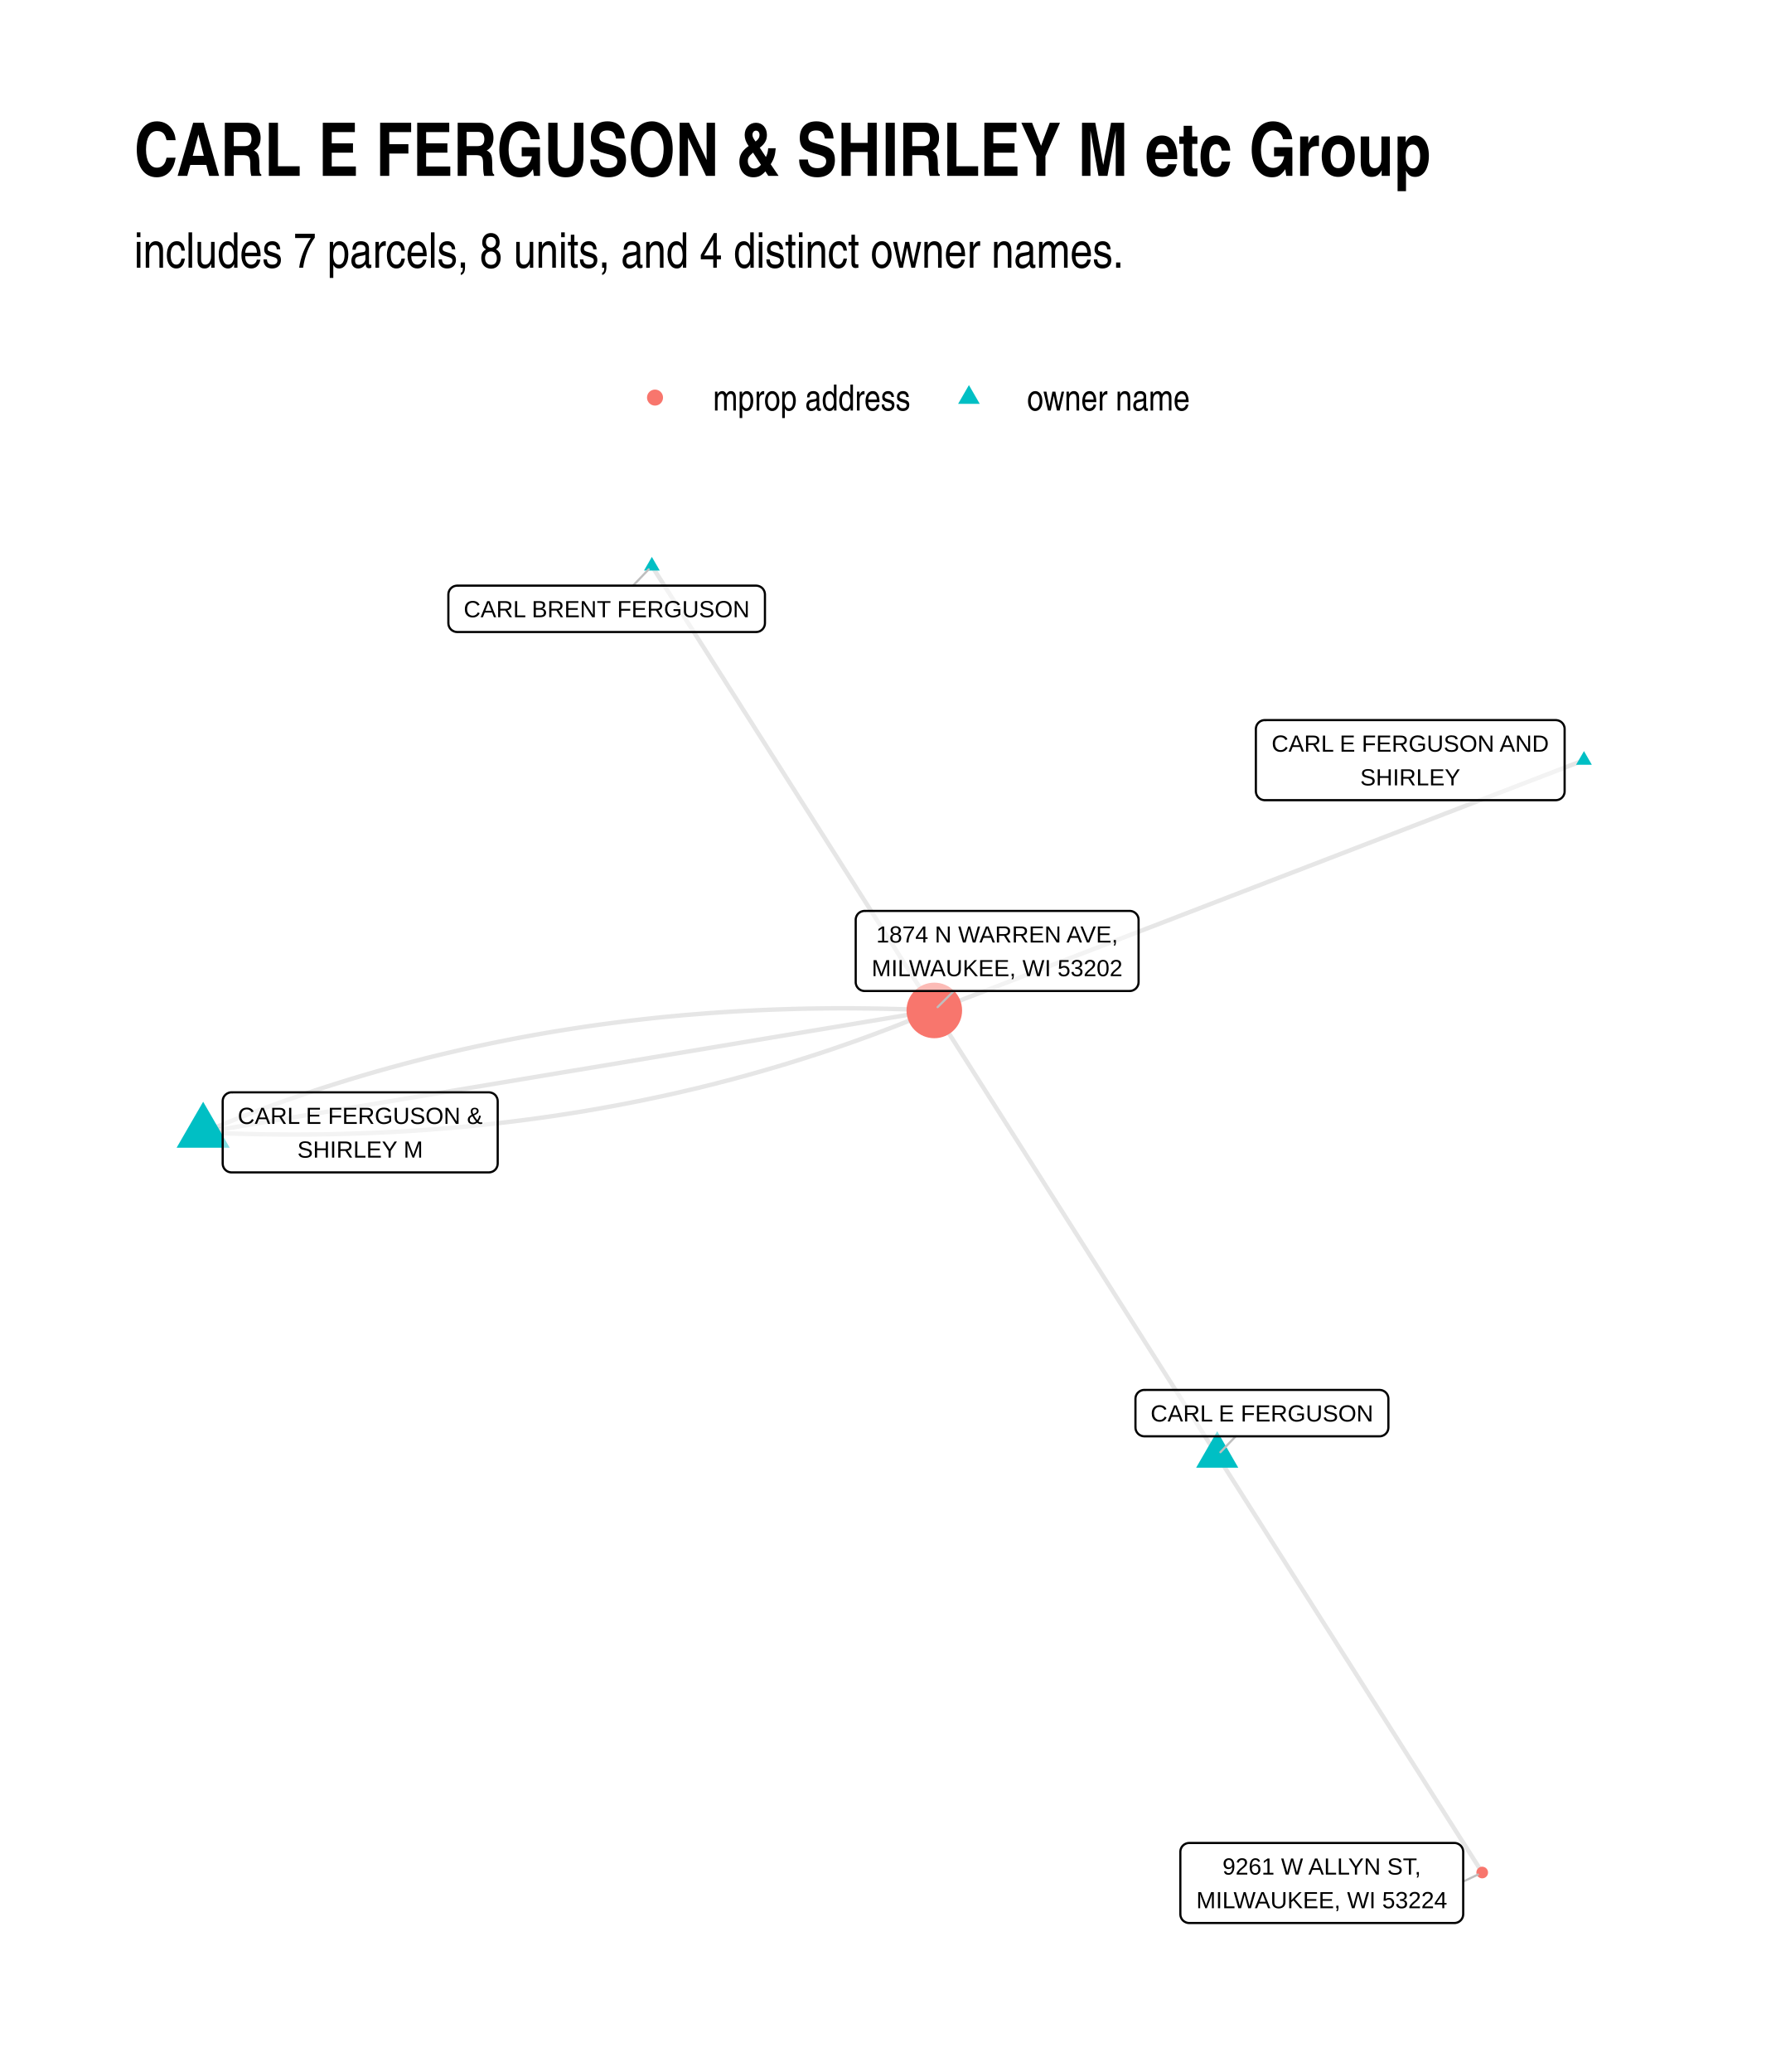
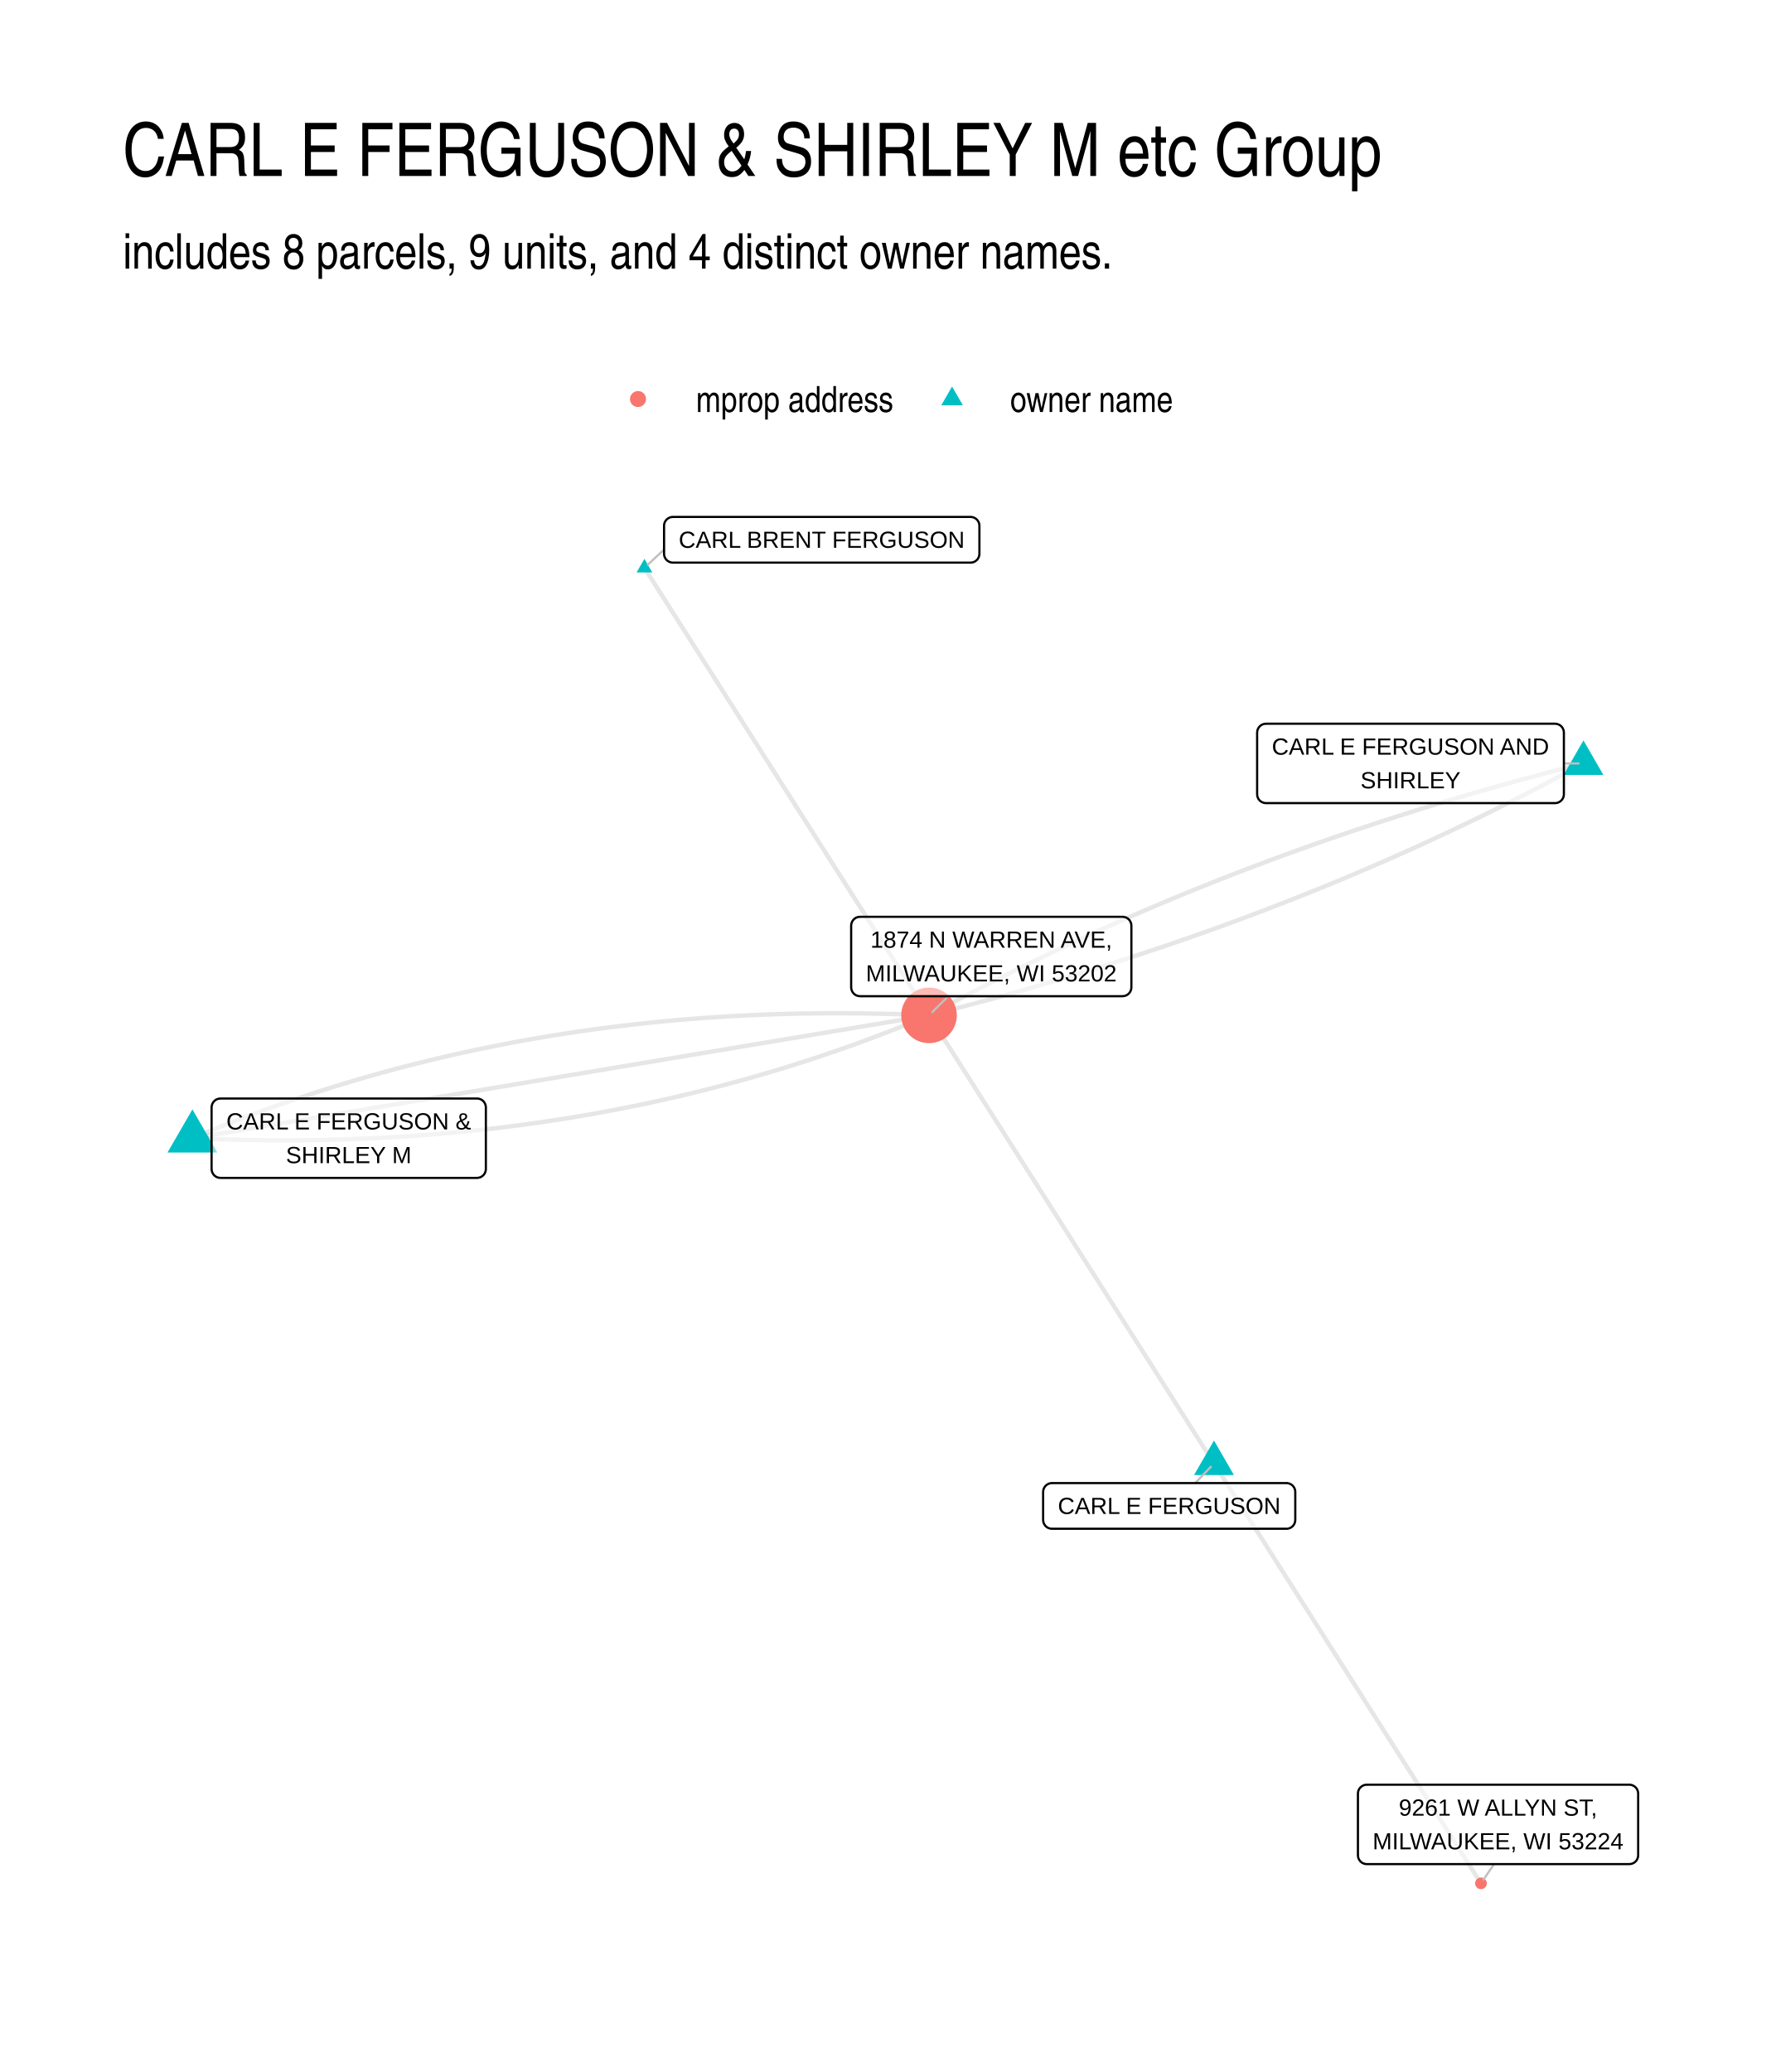
- <svg xmlns="http://www.w3.org/2000/svg" width="576" height="672" class="svglite" viewBox="0 0 432 504">
-   <defs>
-     <style>.svglite line,.svglite polyline,.svglite polygon,.svglite path,.svglite circle{fill:none;stroke:#000000;stroke-linecap:round;stroke-linejoin:round;stroke-miterlimit:10.00}</style>
-   </defs>
-   <rect width="100%" height="100%" style="stroke-linecap:round;stroke-linejoin:round;stroke-miterlimit:10.00;stroke:none;fill:#FFFFFF" />
-   <defs>
-     <clipPath id="cpMC4wMHw0MzIuMDB8MC4wMHw1MDQuMDA=">
-       <path d="M0 0h432v504H0z" />
-     </clipPath>
-   </defs>
-   <g clip-path="url(#cpMC4wMHw0MzIuMDB8MC4wMHw1MDQuMDA=)">
-     <path d="M0 0h432v504H0z" style="stroke-width:1.07;stroke:none;fill:#FFFFFF" />
-   </g>
-   <defs>
-     <clipPath id="cpMzIuNjN8NDAyLjExfDEyMS43OHw0NzEuMzc=">
-       <path d="M32.63 121.78h369.48v349.59H32.63z" />
-     </clipPath>
-   </defs>
-   <g clip-path="url(#cpMzIuNjN8NDAyLjExfDEyMS43OHw0NzEuMzc=)">
-     <path d="m385.32 184.91-1.6.62-1.6.61-1.59.62-1.6.61-1.59.62-1.6.61-1.6.62-1.59.61-1.6.62-1.6.61-1.59.62-1.6.61-1.59.62-1.6.61-1.6.62-1.59.61-1.6.61-1.6.62-1.59.61-1.6.62-1.6.61-1.59.62-1.6.61-1.59.62-1.6.61-1.6.62-1.59.61-1.6.62-1.6.61-1.59.62-1.6.61-1.59.62-1.6.61-1.6.62-1.59.61-1.6.62-1.6.61-1.59.62-1.6.61-1.6.62-1.59.61-1.6.61-1.59.62-1.6.61-1.6.62-1.59.61-1.6.62-1.6.61-1.59.62-1.6.61-1.59.62-1.6.61-1.6.62-1.59.61-1.6.62-1.6.61-1.59.62-1.6.61-1.59.62-1.6.61-1.6.62-1.59.61-1.6.62-1.6.61-1.59.62-1.6.61-1.6.61-1.59.62-1.6.61-1.59.62-1.6.61-1.6.62-1.59.61-1.6.62-1.6.61-1.59.62-1.6.61-1.59.62-1.6.61-1.6.62-1.59.61-1.6.62-1.6.61-1.59.62-1.6.61-1.6.62-1.59.61-1.6.62-1.59.61-1.6.62-1.6.61-1.59.62-1.6.61-1.6.61-1.59.62-1.6.61-1.59.62-1.6.61-1.6.62m-68.71-108.11.7 1.1.69 1.09.7 1.09.69 1.09.69 1.09.7 1.1.69 1.09.7 1.09.69 1.09.69 1.09.7 1.1.69 1.09.7 1.09.69 1.09.7 1.09.69 1.1.69 1.09.7 1.09.69 1.09.7 1.09.69 1.1.69 1.09.7 1.09.69 1.09.7 1.09.69 1.1.69 1.09.7 1.09.69 1.09.7 1.09.69 1.1.69 1.09.7 1.09.69 1.09.7 1.09.69 1.1.69 1.09.7 1.09.69 1.09.7 1.09.69 1.1.69 1.09.7 1.09.69 1.09.7 1.09.69 1.09.69 1.1.7 1.09.69 1.09.7 1.09.69 1.09.69 1.1.7 1.09.69 1.09.7 1.09.69 1.09.69 1.1.7 1.09.69 1.09.7 1.09.69 1.09.69 1.1.7 1.09.69 1.09.7 1.09.69 1.09.69 1.1.7 1.09.69 1.09.7 1.09.69 1.09.69 1.1.7 1.09.69 1.09.7 1.09.69 1.09.69 1.1.7 1.09.69 1.09.7 1.09.69 1.09.69 1.1.7 1.09.69 1.09.7 1.09.69 1.09.69 1.1.7 1.09.69 1.09.7 1.09.69 1.09.69 1.09.7 1.1.69 1.09.7 1.09.69 1.09.69 1.09.7 1.1.69 1.09m68.82 108.27.65 1.03.65 1.02.65 1.02.65 1.03.65 1.02.65 1.03.66 1.02.65 1.03.65 1.02.65 1.03.65 1.02.65 1.03.65 1.02.65 1.02.66 1.03.65 1.02.65 1.03.65 1.02.65 1.03.65 1.02.65 1.03.65 1.02.65 1.03.66 1.02.65 1.02.65 1.03.65 1.02.65 1.03.65 1.02.65 1.03.65 1.02.66 1.03.65 1.02.65 1.03.65 1.02.65 1.03.65 1.02.65 1.02.65 1.03.65 1.02.66 1.03.65 1.02.65 1.03.65 1.02.65 1.03.65 1.02.65 1.03.65 1.02.66 1.02.65 1.03.65 1.02.65 1.03.65 1.02.65 1.03.65 1.02.65 1.03.65 1.02.66 1.03.65 1.02.65 1.02.65 1.03.65 1.02.65 1.03.65 1.02.65 1.03.66 1.02.65 1.03.65 1.02.65 1.03.65 1.02.65 1.02.65 1.03.65 1.02.65 1.03.66 1.02.65 1.03.65 1.02.65 1.03.65 1.02.65 1.03.65 1.02.65 1.02.66 1.03.65 1.02.65 1.03.65 1.02.65 1.03.65 1.02.65 1.03.65 1.02.65 1.03.66 1.02.65 1.02.65 1.03.65 1.02.65 1.03.65 1.02.65 1.03.65 1.02" style="stroke-width:1.07;stroke:#000000;stroke-opacity:0.10;stroke-linecap:butt" />
-     <path d="m49.42 275.45 1.95.09 1.95.08 1.94.07 1.94.06 1.93.05 1.94.05 1.93.04 1.92.03 1.93.02 1.92.02 1.91.01h1.92l1.91-.01 1.91-.02 1.9-.02 1.91-.03 1.89-.04 1.9-.05 1.89-.06 1.89-.06 1.89-.07 1.88-.08 1.88-.09 1.88-.09 1.87-.1 1.87-.11 1.87-.12 1.87-.13 1.86-.13 1.86-.15 1.85-.15 1.86-.15 1.84-.17 1.85-.17 1.84-.19 1.84-.18 1.84-.2 1.83-.21 1.83-.21 1.83-.22 1.83-.23 1.82-.24 1.82-.24 1.81-.25 1.81-.26 1.81-.27 1.81-.28 1.8-.28 1.8-.29 1.8-.3 1.79-.31 1.79-.32 1.79-.32 1.78-.33 1.78-.34 1.78-.35 1.78-.35 1.77-.37 1.77-.37 1.76-.37 1.77-.39 1.75-.39 1.76-.41 1.75-.41 1.75-.41 1.75-.43 1.74-.43 1.75-.45 1.73-.45 1.74-.45 1.73-.47 1.73-.47 1.72-.48 1.73-.49 1.71-.5 1.72-.5 1.71-.51 1.71-.52 1.71-.53 1.7-.54 1.7-.54 1.7-.55 1.7-.56 1.69-.57 1.68-.58 1.69-.58 1.68-.59 1.68-.6 1.68-.61 1.67-.61 1.67-.63 1.66-.63 1.67-.63 1.66-.65 1.66-.66 1.65-.66 1.65-.67 1.65-.68 1.64-.68" style="stroke-width:1.07;stroke:#000000;stroke-opacity:0.10;stroke-linecap:butt" />
-     <path d="m49.42 275.45 1.8-.3 1.8-.3 1.79-.3 1.8-.3 1.8-.3 1.79-.3 1.8-.3 1.79-.3 1.8-.3 1.8-.3 1.79-.3 1.8-.3 1.8-.3 1.79-.3 1.8-.29 1.8-.3 1.79-.3 1.8-.3 1.8-.3 1.79-.3 1.8-.3 1.8-.3 1.79-.3 1.8-.3 1.8-.3 1.79-.3 1.8-.3 1.8-.3 1.79-.3 1.8-.3 1.8-.3 1.79-.3 1.8-.3 1.8-.3 1.79-.3 1.8-.3 1.8-.3 1.79-.3 1.8-.3 1.8-.3 1.79-.3 1.8-.3 1.79-.3 1.8-.3 1.8-.3 1.79-.3 1.8-.3 1.8-.3 1.79-.3 1.8-.3 1.8-.29 1.79-.3 1.8-.3 1.8-.3 1.79-.3 1.8-.3 1.8-.3 1.79-.3 1.8-.3 1.8-.3 1.79-.3 1.8-.3 1.8-.3 1.79-.3 1.8-.3 1.8-.3 1.79-.3 1.8-.3 1.8-.3 1.79-.3 1.8-.3 1.8-.3 1.79-.3 1.8-.3 1.8-.3 1.79-.3 1.8-.3 1.79-.3 1.8-.3 1.8-.3 1.79-.3 1.8-.3 1.8-.3 1.79-.3 1.8-.3 1.8-.29 1.79-.3 1.8-.3 1.8-.3 1.79-.3 1.8-.3 1.8-.3 1.79-.3 1.8-.3 1.8-.3 1.79-.3 1.8-.3 1.8-.3 1.79-.3m68.82 108.27-.7-1.09-.69-1.1-.7-1.09-.69-1.09-.7-1.1-.69-1.09-.7-1.09-.69-1.1-.7-1.09-.69-1.1-.7-1.09-.69-1.09-.7-1.1-.69-1.09-.7-1.09-.69-1.1-.7-1.09-.69-1.09-.7-1.1-.69-1.09-.7-1.1-.69-1.09-.7-1.09-.69-1.1-.7-1.09-.69-1.09-.7-1.1-.7-1.09-.69-1.1-.7-1.09-.69-1.09-.7-1.1-.69-1.09-.7-1.09-.69-1.1-.7-1.09-.69-1.09-.7-1.1-.69-1.09-.7-1.1-.69-1.09-.7-1.09-.69-1.1-.7-1.09-.69-1.09-.7-1.1-.69-1.09-.7-1.09-.69-1.1-.7-1.09-.69-1.1-.7-1.09-.69-1.09-.7-1.1-.69-1.09-.7-1.09-.69-1.1-.7-1.09-.69-1.09-.7-1.1-.69-1.09-.7-1.1-.69-1.09-.7-1.09-.69-1.1-.7-1.09-.69-1.09-.7-1.1-.69-1.09-.7-1.1-.69-1.09-.7-1.09-.69-1.1-.7-1.09-.69-1.09-.7-1.1-.7-1.09-.69-1.09-.7-1.1-.69-1.09-.7-1.1-.69-1.09-.7-1.09-.69-1.1-.7-1.09-.69-1.09-.7-1.1-.69-1.09-.7-1.09-.69-1.1-.7-1.09-.69-1.1-.7-1.09-.69-1.09-.7-1.1-.69-1.09-.7-1.09-.69-1.1-.7-1.09" style="stroke-width:1.07;stroke:#000000;stroke-opacity:0.10;stroke-linecap:butt" />
-     <path d="m49.42 275.45 1.65-.68 1.64-.68 1.66-.67 1.65-.66 1.66-.66 1.66-.65 1.66-.63 1.67-.63 1.67-.63 1.67-.61 1.67-.61 1.68-.6 1.69-.59 1.68-.58 1.69-.58 1.69-.57 1.69-.56 1.7-.55 1.7-.54 1.71-.54 1.7-.53 1.71-.52 1.71-.51 1.72-.5 1.72-.5 1.72-.49 1.73-.48 1.73-.47 1.73-.47 1.73-.45 1.74-.45 1.74-.45 1.74-.43 1.75-.43 1.75-.41 1.75-.41 1.76-.41 1.76-.39 1.76-.39 1.77-.37 1.77-.38 1.77-.36 1.77-.35 1.78-.35 1.78-.34 1.79-.33 1.78-.32 1.79-.32 1.8-.31 1.79-.3 1.8-.29 1.81-.28 1.8-.28 1.81-.27 1.81-.26 1.82-.25 1.82-.24 1.82-.24 1.82-.23 1.83-.22 1.83-.21 1.83-.21 1.84-.2 1.84-.19 1.84-.18 1.85-.17 1.85-.17 1.85-.15 1.86-.15 1.86-.15 1.86-.13 1.86-.13 1.87-.12 1.87-.11 1.88-.1 1.87-.09 1.88-.09 1.89-.08 1.88-.07 1.89-.06 1.9-.06 1.89-.05 1.9-.04 1.9-.03 1.91-.02 1.9-.02 1.92-.01h1.91l1.92.01 1.92.02 1.92.02 1.93.03 1.93.04 1.93.05 1.94.05 1.94.06 1.94.07 1.94.08 1.95.09" style="stroke-width:1.07;stroke:#000000;stroke-opacity:0.10;stroke-linecap:butt" />
-     <path d="m385.32 182.7 1.91 3.32h-3.83zm-226.75-47.24 1.92 3.32h-3.83zM296.1 348.13l5.12 8.88h-10.25zM49.42 267.99l6.46 11.19H42.96z" style="stroke-width:0.71;stroke:none;fill:#00BFC4" />
-     <circle cx="227.28" cy="245.78" r="6.76" style="stroke-width:0.71;stroke:none;fill:#F8766D" />
-     <circle cx="360.56" cy="455.48" r="1.42" style="stroke-width:0.71;stroke:none;fill:#F8766D" />
-     <path d="m153.99 142.45 3.81-3.96m142.8 210.88-3.72 3.87m-64.85-112.19-3.95 3.93m127.86 212.7 3.59-1.71" style="stroke-width:0.53;stroke:#BFBFBF" />
-     <path d="M307.66 194.64h70.79-.08l.35-.02.34-.07.32-.12.3-.17.27-.22.23-.26.19-.3.13-.32.09-.34.02-.34h0v-15.16h0l-.02-.35-.09-.33-.13-.32-.19-.3-.23-.26-.27-.22-.3-.17-.32-.12-.34-.07-.27-.02h-70.79l.26.02-.34-.02-.35.04-.33.1-.32.15-.28.2-.25.24-.21.28-.16.3-.11.33-.06.35-.01.17v15.16l.01-.18v.35l.06.34.11.33.16.31.21.28.25.24.28.2.32.15.33.09.35.05z" style="stroke-width:0.53;fill:#FFFFFF;fill-opacity:0.50" />
-     <text x="343.06" y="182.84" lengthAdjust="spacingAndGlyphs" style="font-size:5.69px;font-family:Arial" text-anchor="middle" textLength="67.91">CARL E FERGUSON AND</text>
-     <text x="343.06" y="191.04" lengthAdjust="spacingAndGlyphs" style="font-size:5.69px;font-family:Arial" text-anchor="middle" textLength="24.33">SHIRLEY</text>
-     <path d="M111.23 153.73h72.69-.09l.35-.01.34-.07.33-.12.3-.18.27-.22.23-.26.18-.29.14-.32.08-.34.03-.35h0v-6.96h0l-.03-.34-.08-.34-.14-.32-.18-.3-.23-.26-.27-.22-.3-.17-.33-.12-.34-.07-.26-.02h-72.69l.26.02-.35-.02-.34.05-.34.09-.31.15-.29.2-.25.24-.21.28-.16.31-.11.32-.05.35-.01.17v6.96l.01-.17v.35l.05.34.11.33.16.31.21.28.25.24.29.19.31.15.34.1.34.04z" style="stroke-width:0.53;fill:#FFFFFF;fill-opacity:0.50" />
-     <text x="147.58" y="150.13" lengthAdjust="spacingAndGlyphs" style="font-size:5.69px;font-family:Arial" text-anchor="middle" textLength="69.81">CARL BRENT FERGUSON</text>
-     <path d="M278.37 349.37h57.21-.08l.34-.01.34-.07.33-.13.3-.17.27-.22.23-.26.19-.29.13-.32.08-.34.03-.35h0v-6.96h0l-.03-.35-.08-.33-.13-.32-.19-.3-.23-.26-.27-.22-.3-.17-.33-.13-.34-.06-.26-.02h-57.21l.26.02-.35-.02-.34.04-.33.1-.32.15-.28.2-.26.24-.2.28-.17.3-.11.33-.05.35-.01.17v6.96l.01-.17v.35l.05.34.11.33.17.31.2.27.26.25.28.19.32.15.33.1.34.04z" style="stroke-width:0.53;fill:#FFFFFF;fill-opacity:0.50" />
-     <text x="306.98" y="345.77" lengthAdjust="spacingAndGlyphs" style="font-size:5.69px;font-family:Arial" text-anchor="middle" textLength="54.33">CARL E FERGUSON</text>
-     <path d="M56.33 285.18h62.58-.09l.35-.02.34-.07.33-.12.3-.17.27-.22.23-.26.18-.3.14-.32.08-.34.03-.34h0v-15.16h0l-.03-.35-.08-.33-.14-.32-.18-.3-.23-.26-.27-.22-.3-.17-.33-.12-.34-.07-.26-.02H56.33l.26.02-.35-.02-.34.04-.34.1-.31.15-.29.2-.25.24-.21.28-.16.3-.11.33-.05.35-.01.17v15.16l.01-.18v.35l.05.34.11.33.16.31.21.28.25.24.29.2.31.15.34.09.34.05z" style="stroke-width:0.53;fill:#FFFFFF;fill-opacity:0.50" />
-     <text x="87.62" y="273.38" lengthAdjust="spacingAndGlyphs" style="font-size:5.69px;font-family:Arial" text-anchor="middle" textLength="59.7">CARL E FERGUSON &amp;</text>
-     <text x="87.62" y="281.58" lengthAdjust="spacingAndGlyphs" style="font-size:5.69px;font-family:Arial" text-anchor="middle" textLength="30.64">SHIRLEY M</text>
-     <path d="M210.32 241.05h64.49-.09l.35-.01.34-.07.32-.13.3-.17.27-.22.23-.26.19-.29.14-.32.08-.34.03-.35h0v-15.15h0l-.03-.35-.08-.34-.14-.32-.19-.29-.23-.26-.27-.22-.3-.18-.32-.12-.34-.07-.26-.01h-64.49l.26.01-.35-.01-.34.04-.34.1-.31.14-.29.2-.25.24-.21.28-.16.31-.11.33-.06.34v15.33-.17.35l.06.34.11.33.16.31.21.27.25.25.29.19.31.15.34.1.34.04z" style="stroke-width:0.53;fill:#FFFFFF;fill-opacity:0.50" />
-     <text x="242.56" y="229.26" lengthAdjust="spacingAndGlyphs" style="font-size:5.69px;font-family:Arial" text-anchor="middle" textLength="59.71">1874 N WARREN AVE,</text>
-     <text x="242.56" y="237.45" lengthAdjust="spacingAndGlyphs" style="font-size:5.69px;font-family:Arial" text-anchor="middle" textLength="61.61">MILWAUKEE, WI 53202</text>
-     <path d="M289.29 467.76h64.49-.09l.35-.01.34-.07.33-.12.3-.18.27-.22.23-.26.18-.29.14-.32.08-.34.03-.35h0v-15.15h0l-.03-.35-.08-.34-.14-.32-.18-.29-.23-.26-.27-.22-.3-.17-.33-.13-.34-.07-.26-.01h-64.49l.26.01-.35-.01-.34.04-.34.1-.31.15-.29.19-.25.24-.21.28-.16.31-.11.33-.05.34-.01.18v15.15l.01-.17v.35l.05.34.11.33.16.31.21.28.25.24.29.19.31.15.34.1.34.04z" style="stroke-width:0.53;fill:#FFFFFF;fill-opacity:0.50" />
-     <text x="321.53" y="455.97" lengthAdjust="spacingAndGlyphs" style="font-size:5.69px;font-family:Arial" text-anchor="middle" textLength="49.61">9261 W ALLYN ST,</text>
-     <text x="321.53" y="464.16" lengthAdjust="spacingAndGlyphs" style="font-size:5.69px;font-family:Arial" text-anchor="middle" textLength="61.61">MILWAUKEE, WI 53224</text>
-   </g>
-   <g clip-path="url(#cpMC4wMHw0MzIuMDB8MC4wMHw1MDQuMDA=)">
-     <circle cx="159.34" cy="96.71" r="1.95" style="stroke-width:0.71;stroke:none;fill:#F8766D" />
-     <path d="m235.7 93.67 2.63 4.56h-5.26z" style="stroke-width:0.71;stroke:none;fill:#00BFC4" />
-     <text x="173.46" y="99.86" lengthAdjust="spacingAndGlyphs" style="font-size:8.80px;font-family:Arial Narrow" textLength="48.12">mprop address</text>
-     <text x="249.82" y="99.86" lengthAdjust="spacingAndGlyphs" style="font-size:8.80px;font-family:Arial Narrow" textLength="39.69">owner name</text>
-     <text x="32.63" y="65.12" lengthAdjust="spacingAndGlyphs" style="font-size:12.00px;font-family:Arial Narrow" textLength="241.29">includes 7 parcels, 8 units, and 4 distinct owner names.</text>
-     <text x="32.63" y="42.78" lengthAdjust="spacingAndGlyphs" style="font-size:18.00px;font-weight:bold;font-family:Arial Narrow" textLength="315.19">CARL E FERGUSON &amp; SHIRLEY M etc Group</text>
+ <svg xmlns="http://www.w3.org/2000/svg" width="576" height="672" viewBox="0 0 432 504">
+   <g class="svglite">
+     <defs>
+       <style>.svglite line,.svglite polyline,.svglite polygon,.svglite path,.svglite circle{fill:none;stroke:#000000;stroke-linecap:round;stroke-linejoin:round;stroke-miterlimit:10.00}.svglite text{white-space:pre}.svglite g.glyphgroup path{fill:inherit;stroke:none}</style>
+     </defs>
+     <rect width="100%" height="100%" style="stroke-linecap:round;stroke-linejoin:round;stroke-miterlimit:10.00;stroke:none;fill:#FFFFFF" />
+     <defs>
+       <clipPath id="cpMC4wMHw0MzIuMDB8MC4wMHw1MDQuMDA=">
+         <path d="M0 0h432v504H0z" />
+       </clipPath>
+     </defs>
+     <g clip-path="url(#cpMC4wMHw0MzIuMDB8MC4wMHw1MDQuMDA=)">
+       <path d="M0 0h432v504H0z" style="stroke-width:1.07;stroke:none;fill:#FFFFFF" />
+     </g>
+     <defs>
+       <clipPath id="cpMjkuODl8NDAyLjExfDEyMi4xNHw0NzQuMTE=">
+         <path d="M29.89 122.14h372.22v351.97H29.89z" />
+       </clipPath>
+     </defs>
+     <g clip-path="url(#cpMjkuODl8NDAyLjExfDEyMi4xNHw0NzQuMTE=)">
+       <path d="m385.19 185.7-1.76.44-1.76.45-1.76.46-1.76.45-1.75.46-1.75.47-1.75.47-1.74.47-1.74.47-1.73.48-1.74.48-1.73.49-1.72.48-1.73.5-1.72.49-1.71.5-1.72.5-1.71.51-1.71.51-1.7.51-1.7.52-1.7.52-1.69.52-1.69.53-1.69.53-1.69.54-1.68.53-1.68.55-1.67.54-1.68.55-1.66.55-1.67.56-1.66.56-1.66.56-1.66.56-1.65.57-1.65.58-1.65.57-1.64.58-1.64.59-1.64.59-1.63.59-1.63.59-1.63.6-1.62.6-1.63.61-1.61.6-1.62.62-1.61.61-1.61.62-1.6.62-1.6.63-1.6.63-1.6.63-1.59.64-1.59.64-1.58.64-1.59.65-1.58.65-1.57.65-1.58.66-1.57.66-1.56.67-1.57.67-1.56.67-1.55.67-1.56.68-1.55.68-1.54.69-1.55.69-1.54.69-1.54.7-1.53.7-1.53.7-1.53.71-1.53.71-1.52.72-1.52.71-1.51.72-1.51.73-1.51.73-1.51.73-1.5.73-1.5.74-1.49.75-1.5.74-1.49.75-1.48.75-1.49.76-1.48.76-1.47.76-1.48.77-1.47.77-1.47.77-1.46.78-1.46.78-1.46.79-1.45.79-1.45.79m-69.22-108.84.7 1.1.7 1.09.7 1.1.7 1.1.69 1.1.7 1.1.7 1.1.7 1.1.7 1.1.7 1.1.7 1.1.7 1.1.7 1.1.7 1.1.7 1.1.7 1.1.69 1.1.7 1.1.7 1.09.7 1.1.7 1.1.7 1.1.7 1.1.7 1.1.7 1.1.7 1.1.7 1.1.7 1.1.69 1.1.7 1.1.7 1.1.7 1.1.7 1.1.7 1.1.7 1.1.7 1.09.7 1.1.7 1.1.7 1.1.7 1.1.69 1.1.7 1.1.7 1.1.7 1.1.7 1.1.7 1.1.7 1.1.7 1.1.7 1.1.7 1.1.7 1.1.7 1.1.69 1.09.7 1.1.7 1.1.7 1.1.7 1.1.7 1.1.7 1.1.7 1.1.7 1.1.7 1.1.7 1.1.7 1.1.69 1.1.7 1.1.7 1.1.7 1.1.7 1.1.7 1.1.7 1.09.7 1.1.7 1.1.7 1.1.7 1.1.7 1.1.69 1.1.7 1.1.7 1.1.7 1.1.7 1.1.7 1.1.7 1.1.7 1.1.7 1.1.7 1.1.7 1.1.7 1.09.69 1.1.7 1.1.7 1.1.7 1.1.7 1.1.7 1.1.7 1.1.7 1.1.7 1.1.7 1.1.7 1.1m69.32 109.01.66 1.03.65 1.03.66 1.03.66 1.04.65 1.03.66 1.03.65 1.03.66 1.03.66 1.03.65 1.04.66 1.03.65 1.03.66 1.03.66 1.03.65 1.03.66 1.03.65 1.04.66 1.03.66 1.03.65 1.03.66 1.03.65 1.03.66 1.04.66 1.03.65 1.03.66 1.03.65 1.03.66 1.03.66 1.03.65 1.04.66 1.03.65 1.03.66 1.03.66 1.03.65 1.03.66 1.04.65 1.03.66 1.03.66 1.03.65 1.03.66 1.03.65 1.03.66 1.04.66 1.03.65 1.03.66 1.03.65 1.03.66 1.03.66 1.04.65 1.03.66 1.03.65 1.03.66 1.03.66 1.03.65 1.03.66 1.04.65 1.03.66 1.03.66 1.03.65 1.03.66 1.03.65 1.04.66 1.03.66 1.03.65 1.03.66 1.03.65 1.03.66 1.04.66 1.03.65 1.03.66 1.03.65 1.03.66 1.03.66 1.03.65 1.04.66 1.03.65 1.03.66 1.03.66 1.03.65 1.03.66 1.04.65 1.03.66 1.03.66 1.03.65 1.03.66 1.03.65 1.03.66 1.04.66 1.03.65 1.03.66 1.03.65 1.03.66 1.03.66 1.04.65 1.03.66 1.03.65 1.03.66 1.03.66 1.03M46.81 276.85l1.96.09 1.96.08 1.96.07 1.95.06 1.95.06 1.95.05 1.94.03 1.94.04 1.94.02 1.94.02h3.86l1.92-.01 1.92-.01 1.92-.03 1.92-.03 1.91-.04 1.91-.05 1.91-.05 1.9-.07 1.9-.07 1.9-.08 1.89-.08 1.89-.1 1.89-.1 1.89-.12 1.88-.11 1.88-.13 1.87-.14 1.88-.14 1.86-.15 1.87-.16 1.86-.17 1.86-.17 1.86-.18 1.85-.2 1.85-.19 1.85-.21 1.85-.21 1.84-.23 1.84-.23 1.83-.24 1.83-.24 1.83-.26 1.83-.26 1.82-.27 1.82-.28 1.81-.28 1.82-.3 1.81-.3 1.8-.31 1.81-.32 1.8-.32 1.79-.33 1.8-.35 1.79-.35 1.79-.35 1.78-.37 1.78-.37 1.78-.38 1.78-.39 1.77-.4 1.77-.4 1.77-.42 1.76-.42 1.76-.43 1.76-.43 1.75-.45 1.75-.45 1.75-.46 1.74-.47 1.74-.47 1.74-.49 1.74-.49 1.73-.5 1.73-.51 1.72-.51 1.73-.53 1.72-.53 1.71-.54 1.71-.55 1.71-.55 1.71-.57 1.7-.57 1.71-.58 1.69-.58 1.7-.6 1.69-.6 1.69-.61 1.68-.62 1.68-.63 1.68-.64L216 251l1.67-.65 1.67-.66 1.67-.66 1.66-.68 1.66-.68 1.66-.69" style="stroke-width:1.07;stroke:#000000;stroke-opacity:0.10;stroke-linecap:butt" />
+       <path d="m46.81 276.85 1.81-.3 1.81-.3 1.81-.3 1.81-.3 1.81-.31 1.81-.3 1.81-.3 1.81-.3 1.81-.3 1.81-.3 1.81-.31 1.81-.3 1.81-.3 1.81-.3 1.81-.3 1.81-.31 1.81-.3 1.81-.3 1.81-.3 1.8-.3 1.81-.3 1.81-.31 1.81-.3 1.81-.3 1.81-.3 1.81-.3 1.81-.3 1.81-.31 1.81-.3 1.81-.3 1.81-.3 1.81-.3 1.81-.31 1.81-.3 1.81-.3 1.81-.3 1.81-.3 1.81-.3 1.81-.31 1.81-.3 1.81-.3 1.81-.3 1.81-.3 1.81-.3 1.81-.31 1.81-.3 1.81-.3 1.81-.3 1.81-.3 1.81-.31 1.81-.3 1.81-.3 1.81-.3 1.81-.3 1.81-.3 1.81-.31 1.81-.3 1.81-.3 1.81-.3 1.81-.3 1.81-.3 1.81-.31 1.81-.3 1.81-.3 1.81-.3 1.81-.3 1.81-.31 1.81-.3 1.81-.3 1.81-.3 1.81-.3 1.81-.3 1.81-.31 1.81-.3 1.81-.3 1.81-.3 1.81-.3 1.81-.3 1.81-.31 1.81-.3 1.81-.3 1.81-.3 1.81-.3 1.81-.31 1.81-.3 1.81-.3 1.81-.3 1.81-.3 1.81-.3 1.81-.31 1.81-.3 1.81-.3 1.81-.3 1.81-.3 1.81-.3 1.81-.31 1.81-.3 1.81-.3 1.81-.3m69.32 109.01-.7-1.1-.7-1.1-.7-1.1-.7-1.1-.7-1.11-.7-1.1-.7-1.1-.7-1.1-.7-1.1-.7-1.1-.7-1.1-.7-1.1-.7-1.1-.7-1.11-.7-1.1-.7-1.1-.7-1.1-.7-1.1-.7-1.1-.7-1.1-.7-1.1-.7-1.11-.7-1.1-.7-1.1-.7-1.1-.71-1.1-.7-1.1-.7-1.1-.7-1.1-.7-1.1-.7-1.11-.7-1.1-.7-1.1-.7-1.1-.7-1.1-.7-1.1-.7-1.1-.7-1.1-.7-1.1-.7-1.11-.7-1.1-.7-1.1-.7-1.1-.7-1.1-.7-1.1-.7-1.1-.7-1.1-.7-1.1-.7-1.11-.7-1.1-.7-1.1-.7-1.1-.7-1.1-.7-1.1-.7-1.1-.7-1.1-.7-1.1-.7-1.11-.7-1.1-.7-1.1-.7-1.1-.7-1.1-.7-1.1-.7-1.1-.71-1.1-.7-1.1-.7-1.11-.7-1.1-.7-1.1-.7-1.1-.7-1.1-.7-1.1-.7-1.1-.7-1.1-.7-1.1-.7-1.11-.7-1.1-.7-1.1-.7-1.1-.7-1.1-.7-1.1-.7-1.1-.7-1.1-.7-1.11-.7-1.1-.7-1.1-.7-1.1-.7-1.1-.7-1.1-.7-1.1-.7-1.1-.7-1.1-.7-1.11-.7-1.1-.7-1.1-.7-1.1-.7-1.1-.7-1.1-.7-1.1" style="stroke-width:1.07;stroke:#000000;stroke-opacity:0.10;stroke-linecap:butt" />
+       <path d="m46.81 276.85 1.65-.69 1.66-.68 1.67-.67 1.66-.67 1.67-.66 1.68-.65 1.67-.64 1.68-.64 1.68-.63 1.69-.61 1.68-.62 1.7-.6 1.69-.59 1.7-.59 1.7-.58 1.7-.57 1.71-.57 1.71-.55 1.71-.55 1.72-.54 1.72-.53 1.72-.52 1.73-.52 1.72-.51 1.74-.5 1.73-.49 1.74-.48 1.74-.48 1.74-.47 1.75-.46 1.75-.45 1.76-.45 1.75-.43 1.76-.43 1.77-.42 1.76-.42 1.77-.4 1.77-.4 1.78-.39 1.78-.38 1.78-.37 1.79-.37 1.78-.35 1.79-.35 1.8-.34 1.8-.34 1.8-.32 1.8-.32 1.81-.31 1.81-.3 1.81-.3 1.82-.28 1.82-.28 1.82-.27 1.82-.26 1.83-.26 1.83-.24 1.84-.24 1.84-.23 1.84-.22 1.84-.22 1.85-.2 1.85-.2 1.85-.19 1.86-.19 1.86-.17 1.86-.17 1.87-.16 1.87-.15 1.87-.14 1.88-.14 1.87-.12 1.89-.12 1.88-.12 1.89-.1 1.89-.09 1.89-.09 1.9-.08 1.9-.07 1.91-.07 1.9-.05 1.91-.05 1.91-.04 1.92-.03 1.92-.03 1.92-.01 1.93-.01h1.93l1.93.01 1.93.01 1.94.02 1.94.04 1.95.04 1.94.04 1.95.06 1.96.06 1.95.07 1.96.08 1.97.09m159.2-61.28-1.45.79-1.45.79-1.46.78-1.46.78-1.47.78-1.46.77-1.47.77-1.48.77-1.47.77-1.48.76-1.49.75-1.48.75-1.49.75-1.5.75-1.49.74-1.5.74-1.5.74-1.51.73-1.51.73-1.51.72-1.52.72-1.51.72-1.53.71-1.52.71-1.53.71-1.53.71-1.53.7-1.54.69-1.54.69-1.55.69-1.54.69-1.56.68-1.55.68-1.56.68-1.56.67-1.56.67-1.57.66-1.57.66-1.57.66-1.57.66-1.58.65-1.59.64-1.58.65-1.59.64-1.59.63-1.6.64-1.6.63-1.6.62-1.6.62-1.61.62-1.61.62-1.62.61-1.62.61-1.62.6-1.62.61-1.63.59-1.63.6-1.63.59-1.64.59-1.64.58-1.64.58-1.65.58-1.65.57-1.65.57-1.66.57-1.66.56-1.66.56-1.67.55-1.66.56-1.68.54-1.67.55-1.68.54-1.68.54-1.69.53-1.69.53-1.69.53-1.69.52-1.7.53-1.7.51-1.71.52-1.7.51-1.71.5-1.72.5-1.71.5-1.72.5-1.73.49-1.72.49-1.73.48-1.74.49-1.73.47-1.74.48-1.75.47-1.74.47-1.75.46-1.75.46-1.76.46-1.76.45-1.76.45-1.76.45" style="stroke-width:1.07;stroke:#000000;stroke-opacity:0.10;stroke-linecap:butt" />
+       <path d="m385.19 180.1 4.85 8.4h-9.69zm-228.42-44.17 1.91 3.31h-3.83zm138.54 214.46 4.85 8.4h-9.7zm-248.5-80.54 6.06 10.5H40.74z" style="stroke-width:0.71;stroke:none;fill:#00BFC4" />
+       <circle cx="225.99" cy="246.98" r="6.76" style="stroke-width:0.71;stroke:none;fill:#F8766D" />
+       <circle cx="360.26" cy="458.11" r="1.42" style="stroke-width:0.71;stroke:none;fill:#F8766D" />
+       <path d="M380.43 185.7h3.6m-222.49-52.03-3.95 3.69m133.15 223.39 3.79-3.95m-63.85-114.48-3.89 3.86m136.65 207.25-2.56 3.76" style="stroke-width:0.53;stroke:#BFBFBF" />
+       <path d="M307.97 195.35h70.3-.09l.35-.01.34-.07.33-.13.3-.17.27-.22.23-.26.18-.29.14-.32.08-.34.03-.35h0V178.2h0l-.03-.34-.08-.34-.14-.32-.18-.3-.23-.26-.27-.22-.3-.17-.33-.12-.34-.07-.26-.02h-70.3l.26.02-.35-.02-.34.05-.34.09-.31.15-.29.2-.25.24-.21.28-.16.31-.11.33-.05.34-.01.17v14.99l.01-.17v.35l.05.34.11.33.16.31.21.28.25.24.29.19.31.15.34.1.34.04z" style="stroke-width:0.53;fill:#FFFFFF;fill-opacity:0.50" />
+       <text x="343.12" y="183.56" lengthAdjust="spacingAndGlyphs" style="font-size:5.69px;font-family:&quot;Liberation Sans&quot;" text-anchor="middle" textLength="67.42">CARL E FERGUSON AND</text>
+       <text x="343.12" y="191.75" lengthAdjust="spacingAndGlyphs" style="font-size:5.69px;font-family:&quot;Liberation Sans&quot;" text-anchor="middle" textLength="24.34">SHIRLEY</text>
+       <path d="M163.7 136.85h72.39-.09l.35-.01.34-.07.33-.12.3-.18.27-.22.23-.26.18-.29.14-.32.08-.34.03-.35h0v-6.79h0l-.03-.35-.08-.34-.14-.32-.18-.29-.23-.26-.27-.22-.3-.17-.33-.13-.34-.07-.26-.01H163.7l.26.01-.35-.01-.35.04-.33.1-.31.15-.29.19-.25.24-.21.28-.16.31-.11.33-.06.34v6.97-.17.35l.06.34.11.33.16.31.21.28.25.24.29.19.31.15.33.1.35.04z" style="stroke-width:0.53;fill:#FFFFFF;fill-opacity:0.50" />
+       <text x="199.89" y="133.25" lengthAdjust="spacingAndGlyphs" style="font-size:5.69px;font-family:&quot;Liberation Sans&quot;" text-anchor="middle" textLength="69.52">CARL BRENT FERGUSON</text>
+       <path d="M255.91 371.86h57.02-.08l.34-.01.34-.07.33-.12.3-.18.27-.22.23-.26.18-.29.14-.32.08-.34.03-.35h0v-6.79h0l-.03-.35-.08-.34-.14-.32-.18-.29-.23-.26-.27-.22-.3-.17-.33-.13-.34-.07-.26-.01h-57.02l.26.01-.35-.01-.34.04-.33.1-.32.15-.28.2-.26.24-.2.27-.17.31-.11.33-.05.34-.01.18v6.79l.01-.17v.35l.05.34.11.33.17.31.2.28.26.24.28.2.32.14.33.1.34.04z" style="stroke-width:0.53;fill:#FFFFFF;fill-opacity:0.50" />
+       <text x="284.42" y="368.26" lengthAdjust="spacingAndGlyphs" style="font-size:5.69px;font-family:&quot;Liberation Sans&quot;" text-anchor="middle" textLength="54.14">CARL E FERGUSON</text>
+       <path d="M53.63 286.52h62.4l-.09-.01.35-.01.34-.07.33-.12.3-.18.27-.22.23-.26.18-.29.14-.32.08-.34.03-.34h0v-14.99h0l-.03-.35-.08-.34-.14-.32-.18-.29-.23-.26-.27-.22-.3-.18-.33-.12-.34-.07-.26-.01h-62.4l.26.01-.34-.01-.35.04-.33.1-.32.14-.28.2-.25.24-.21.28-.16.31-.11.33-.06.34-.01.18v14.99l.01-.18v.35l.06.34.11.33.16.31.21.28.25.24.28.2.32.15.33.09.35.04z" style="stroke-width:0.53;fill:#FFFFFF;fill-opacity:0.50" />
+       <text x="84.83" y="274.72" lengthAdjust="spacingAndGlyphs" style="font-size:5.69px;font-family:&quot;Liberation Sans&quot;" text-anchor="middle" textLength="59.52">CARL E FERGUSON &amp;</text>
+       <text x="84.83" y="282.92" lengthAdjust="spacingAndGlyphs" style="font-size:5.69px;font-family:&quot;Liberation Sans&quot;" text-anchor="middle" textLength="30.55">SHIRLEY M</text>
+       <path d="M209.21 242.32h63.85l-.09-.01.35-.01.34-.07.33-.12.3-.18.27-.22.23-.26.18-.29.14-.32.08-.34.03-.34h0v-15h0l-.03-.34-.08-.34-.14-.32-.18-.29-.23-.26-.27-.22-.3-.18-.33-.12-.34-.07-.26-.02h-63.85l.26.02-.34-.01-.35.04-.33.09-.32.15-.28.2-.25.24-.21.28-.16.31-.11.33-.06.34-.01.17v15l.01-.18v.35l.06.34.11.33.16.31.21.28.25.24.28.2.32.14.33.1.35.04z" style="stroke-width:0.53;fill:#FFFFFF;fill-opacity:0.50" />
+       <text x="241.14" y="230.52" lengthAdjust="spacingAndGlyphs" style="font-size:5.69px;font-family:&quot;Liberation Sans&quot;" text-anchor="middle" textLength="58.78">1874 N WARREN AVE,</text>
+       <text x="241.14" y="238.72" lengthAdjust="spacingAndGlyphs" style="font-size:5.69px;font-family:&quot;Liberation Sans&quot;" text-anchor="middle" textLength="60.97">MILWAUKEE, WI 53202</text>
+       <path d="M332.49 453.43h63.85-.09l.35-.02.34-.06.32-.13.31-.17.26-.22.24-.26.18-.3.14-.32.08-.33.03-.35h0v-14.99h0l-.03-.35-.08-.33-.14-.32-.18-.3-.24-.26-.26-.22-.31-.17-.32-.13-.34-.07-.26-.01h-63.85l.26.01-.35-.01-.34.04-.34.1-.31.15-.29.2-.25.24-.21.27-.16.31-.11.33-.05.35-.01.17v14.99l.01-.17v.34l.05.35.11.33.16.3.21.28.25.24.29.2.31.15.34.1.34.04z" style="stroke-width:0.53;fill:#FFFFFF;fill-opacity:0.50" />
+       <text x="364.41" y="441.64" lengthAdjust="spacingAndGlyphs" style="font-size:5.69px;font-family:&quot;Liberation Sans&quot;" text-anchor="middle" textLength="48.23">9261 W ALLYN ST,</text>
+       <text x="364.41" y="449.83" lengthAdjust="spacingAndGlyphs" style="font-size:5.69px;font-family:&quot;Liberation Sans&quot;" text-anchor="middle" textLength="60.97">MILWAUKEE, WI 53224</text>
+     </g>
+     <g clip-path="url(#cpMC4wMHw0MzIuMDB8MC4wMHw1MDQuMDA=)">
+       <circle cx="155.2" cy="97.06" r="1.95" style="stroke-width:0.71;stroke:none;fill:#F8766D" />
+       <path d="m231.6 94.02 2.63 4.56h-5.26z" style="stroke-width:0.71;stroke:none;fill:#00BFC4" />
+       <text x="169.32" y="100.22" lengthAdjust="spacingAndGlyphs" style="font-size:8.80px;font-weight:0;font-family:&quot;Nimbus Sans Narrow&quot;" textLength="48.16">mprop address</text>
+       <text x="245.72" y="100.22" lengthAdjust="spacingAndGlyphs" style="font-size:8.80px;font-weight:0;font-family:&quot;Nimbus Sans Narrow&quot;" textLength="39.72">owner name</text>
+       <text x="29.89" y="65.35" lengthAdjust="spacingAndGlyphs" style="font-size:12.00px;font-weight:0;font-family:&quot;Nimbus Sans Narrow&quot;" textLength="241.17">includes 8 parcels, 9 units, and 4 distinct owner names.</text>
+       <text x="29.89" y="42.81" lengthAdjust="spacingAndGlyphs" style="font-size:18.00px;font-weight:0;font-family:&quot;Nimbus Sans Narrow&quot;" textLength="315.73">CARL E FERGUSON &amp; SHIRLEY M etc Group</text>
+     </g>
  </g>
</svg>
